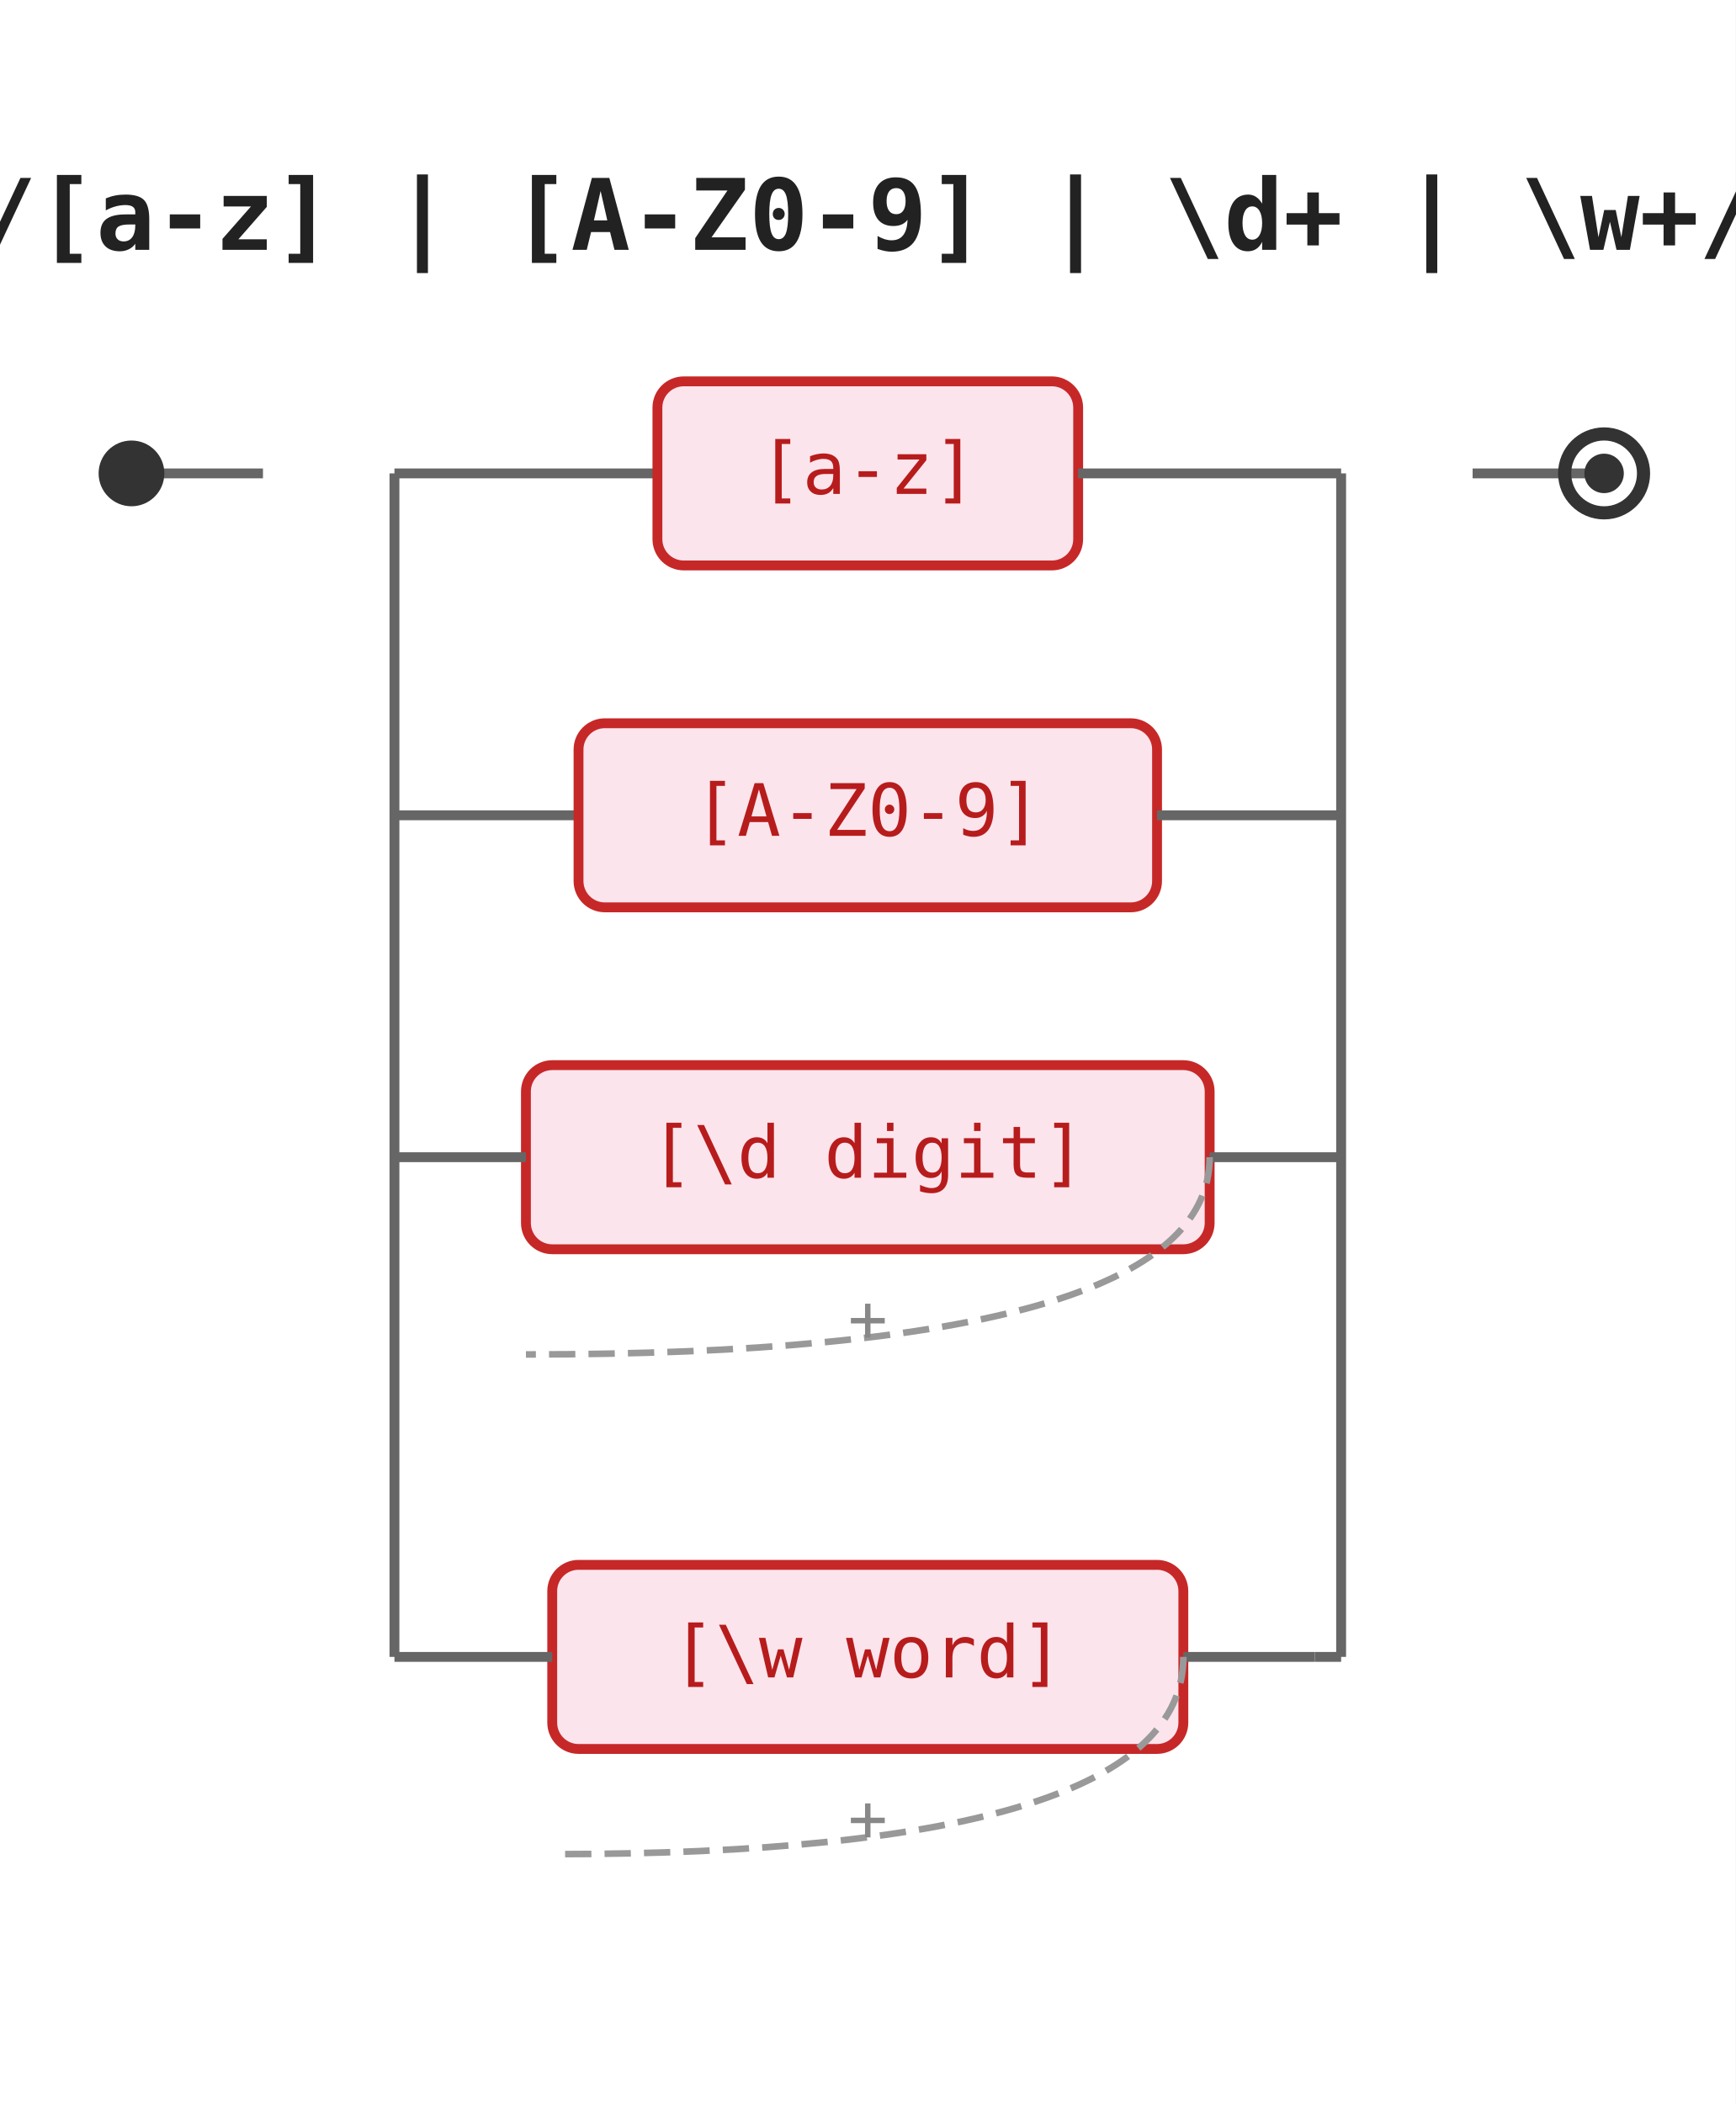
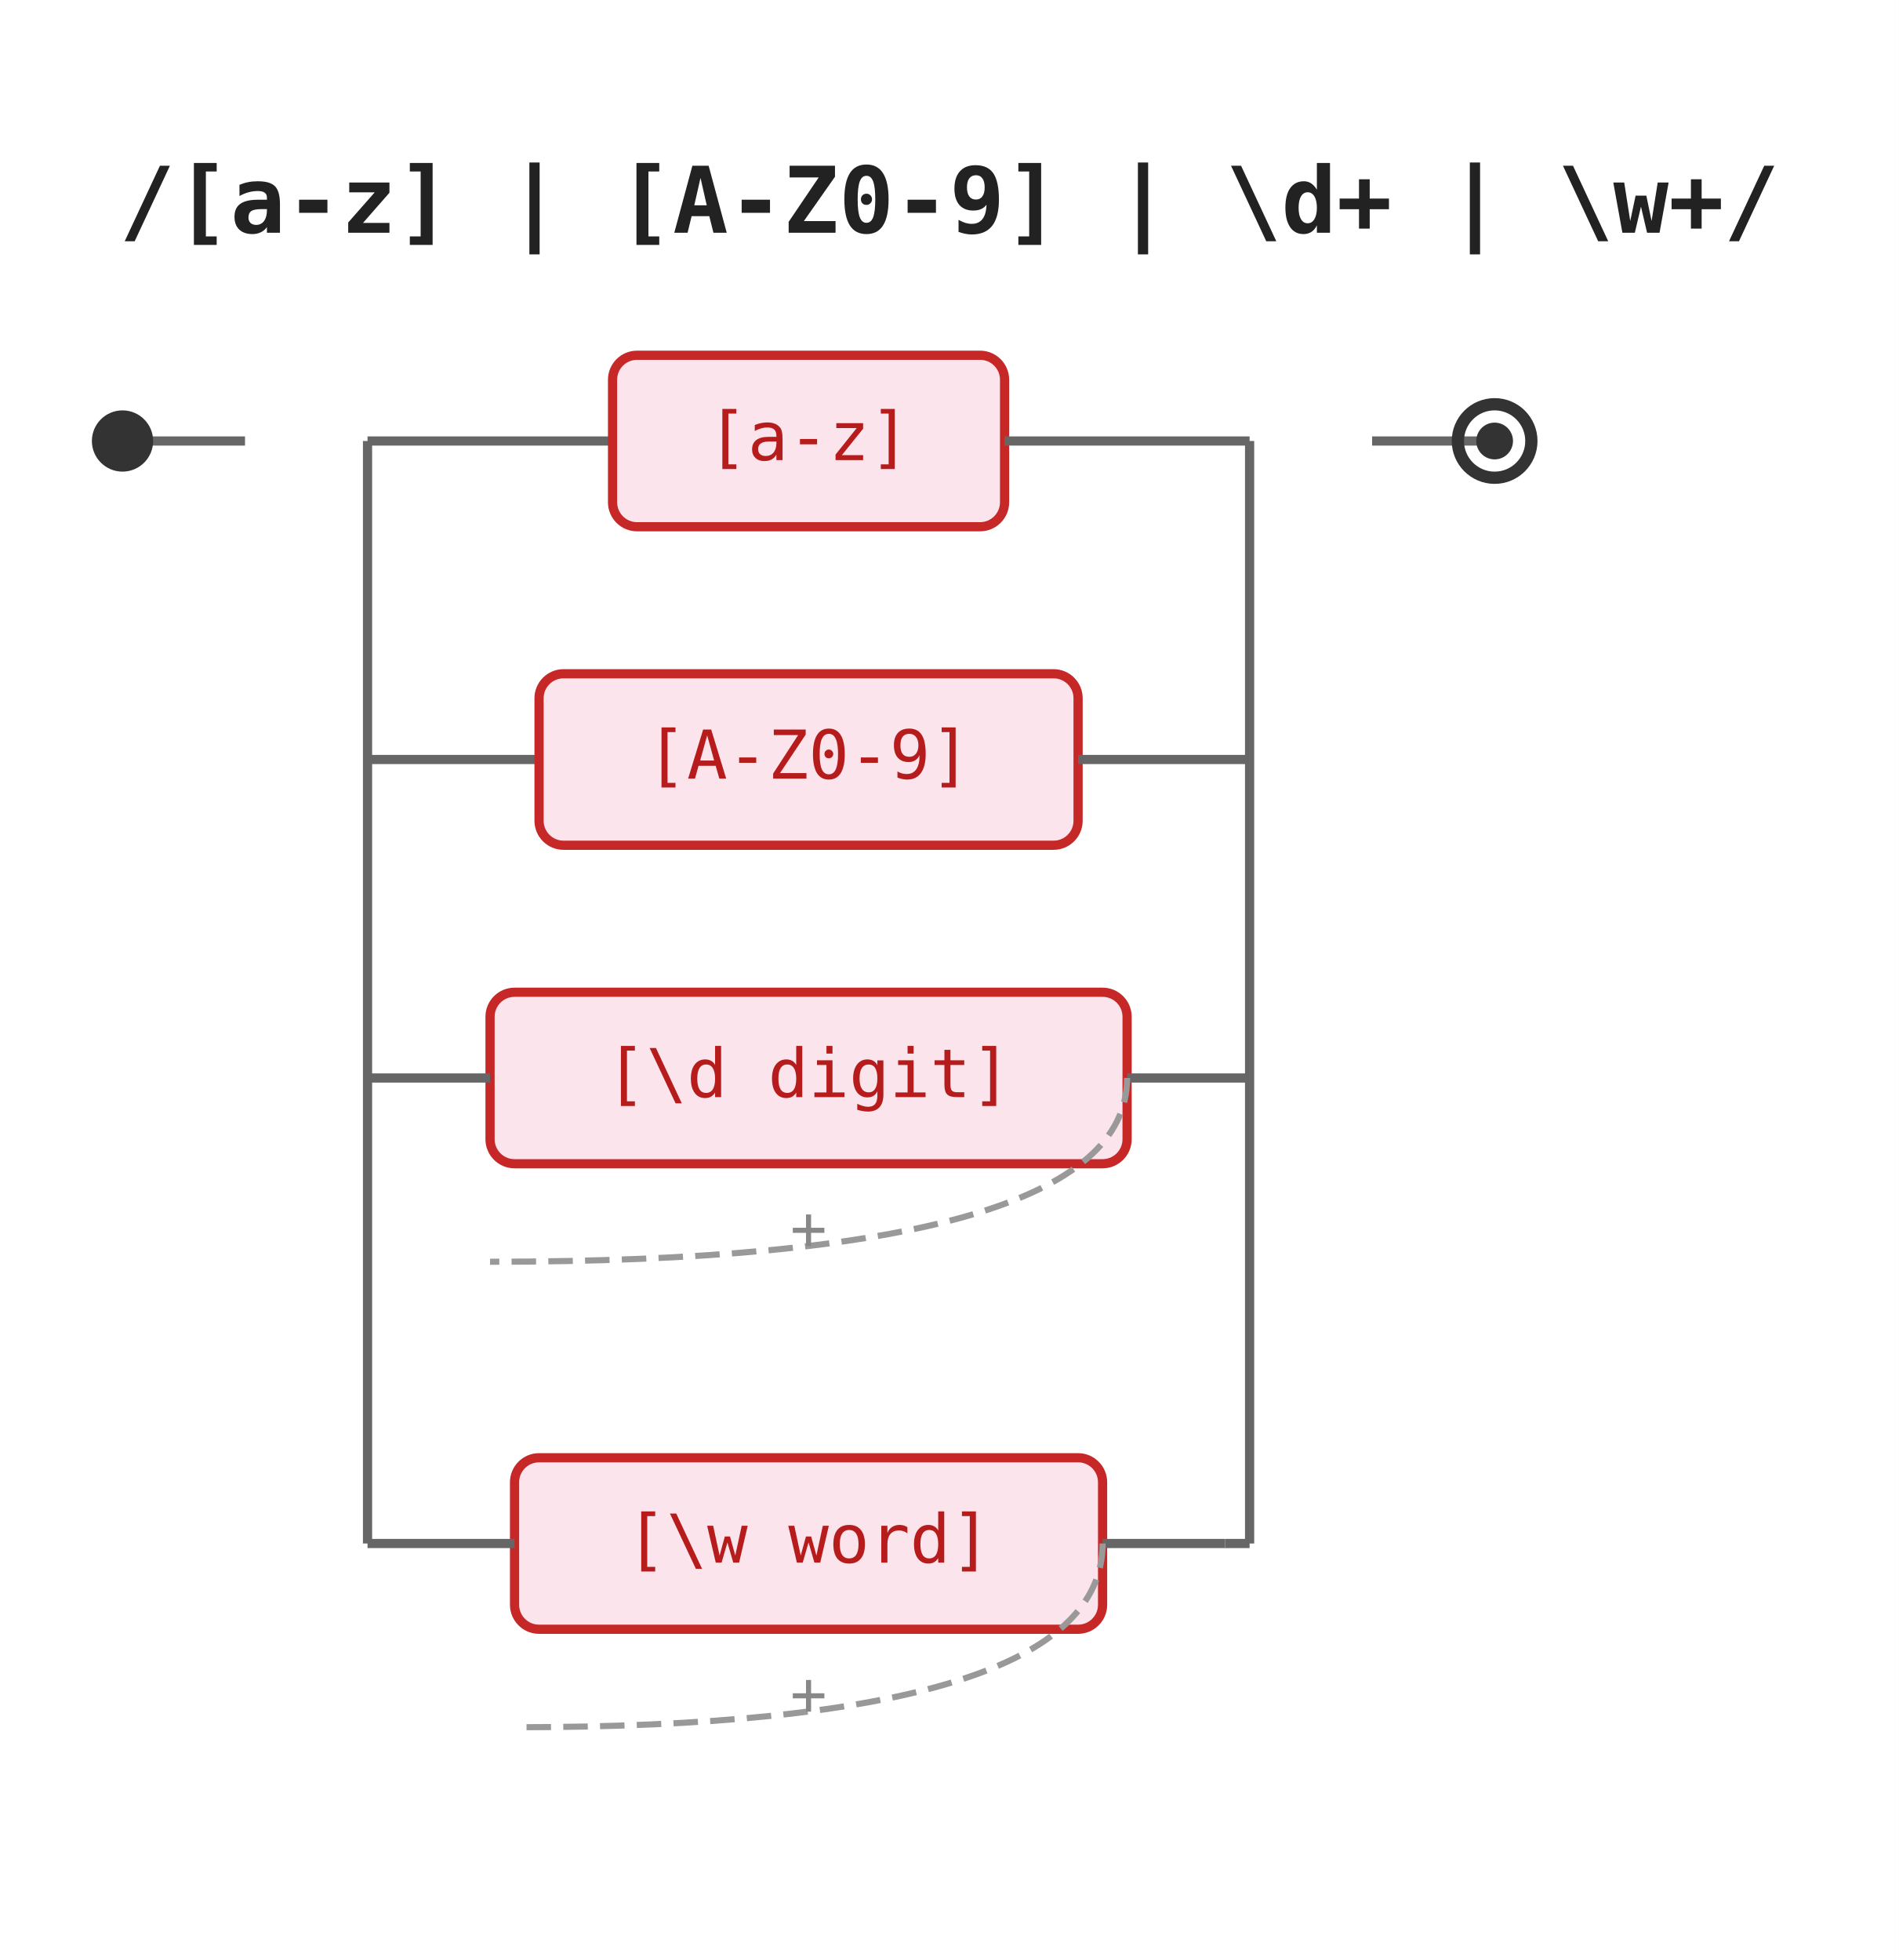
- <svg xmlns="http://www.w3.org/2000/svg" data-regex-locale="en" data-regex-pattern-count="4" width="264" height="320" viewBox="0 0 264 320">
+ <svg xmlns="http://www.w3.org/2000/svg" data-regex-locale="en" data-regex-pattern-count="4" width="310" height="320" viewBox="0 0 310 320">
  <rect width="100%" height="100%" fill="white" />
-   <text x="132" y="38" font-family="monospace" font-size="15" font-weight="600" text-anchor="middle" fill="#222">/[a-z] | [A-Z0-9] | \d+ | \w+/</text>
+   <text x="155" y="38" font-family="monospace" font-size="15" font-weight="600" text-anchor="middle" fill="#222">/[a-z] | [A-Z0-9] | \d+ | \w+/</text>
  <line x1="20" y1="72" x2="40" y2="72" stroke="#666" stroke-width="1.5" />
  <circle cx="20" cy="72" r="5" fill="#333" />
  <g transform="translate(40,58)">
    <line x1="20" y1="14" x2="60" y2="14" stroke="#666" stroke-width="1.5" />
    <g transform="translate(60,0)">
      <rect x="0" y="0" width="64" height="28" rx="4" ry="4" fill="#fce4ec" stroke="#c62828" stroke-width="1.5" />
      <text x="32" y="14" font-family="monospace" font-size="11" text-anchor="middle" dominant-baseline="middle" fill="#b71c1c">[a-z]</text>
    </g>
    <line x1="124" y1="14" x2="164" y2="14" stroke="#666" stroke-width="1.5" />
    <line x1="20" y1="66" x2="48" y2="66" stroke="#666" stroke-width="1.5" />
    <g transform="translate(48,52)">
      <rect x="0" y="0" width="88" height="28" rx="4" ry="4" fill="#fce4ec" stroke="#c62828" stroke-width="1.5" />
      <text x="44" y="14" font-family="monospace" font-size="11" text-anchor="middle" dominant-baseline="middle" fill="#b71c1c">[A-Z0-9]</text>
    </g>
    <line x1="136" y1="66" x2="164" y2="66" stroke="#666" stroke-width="1.5" />
    <line x1="20" y1="118" x2="20" y2="118" stroke="#666" stroke-width="1.5" />
    <g transform="translate(20,104)">
      <g transform="translate(20,0)">
        <rect x="0" y="0" width="104" height="28" rx="4" ry="4" fill="#fce4ec" stroke="#c62828" stroke-width="1.5" />
        <text x="52" y="14" font-family="monospace" font-size="11" text-anchor="middle" dominant-baseline="middle" fill="#b71c1c">[\d digit]</text>
      </g>
      <line x1="0" y1="14" x2="20" y2="14" stroke="#666" stroke-width="1.5" />
      <line x1="124" y1="14" x2="144" y2="14" stroke="#666" stroke-width="1.5" />
      <path d="M 124 14 Q 124 44 20 44" stroke="#999" stroke-width="1" fill="none" stroke-dasharray="4 2" />
      <text x="72" y="42" font-family="monospace" font-size="10" fill="#888" text-anchor="middle">+</text>
    </g>
    <line x1="164" y1="118" x2="164" y2="118" stroke="#666" stroke-width="1.5" />
    <line x1="20" y1="194" x2="24" y2="194" stroke="#666" stroke-width="1.5" />
    <g transform="translate(24,180)">
      <g transform="translate(20,0)">
        <rect x="0" y="0" width="96" height="28" rx="4" ry="4" fill="#fce4ec" stroke="#c62828" stroke-width="1.5" />
        <text x="48" y="14" font-family="monospace" font-size="11" text-anchor="middle" dominant-baseline="middle" fill="#b71c1c">[\w word]</text>
      </g>
      <line x1="0" y1="14" x2="20" y2="14" stroke="#666" stroke-width="1.5" />
      <line x1="116" y1="14" x2="136" y2="14" stroke="#666" stroke-width="1.5" />
      <path d="M 116 14 Q 116 44 20 44" stroke="#999" stroke-width="1" fill="none" stroke-dasharray="4 2" />
      <text x="68" y="42" font-family="monospace" font-size="10" fill="#888" text-anchor="middle">+</text>
    </g>
    <line x1="160" y1="194" x2="164" y2="194" stroke="#666" stroke-width="1.5" />
    <line x1="20" y1="14" x2="20" y2="194" stroke="#666" stroke-width="1.5" />
    <line x1="164" y1="14" x2="164" y2="194" stroke="#666" stroke-width="1.5" />
  </g>
  <line x1="224" y1="72" x2="244" y2="72" stroke="#666" stroke-width="1.5" />
  <circle cx="244" cy="72" r="6" fill="none" stroke="#333" stroke-width="2" />
  <circle cx="244" cy="72" r="3" fill="#333" />
</svg>
